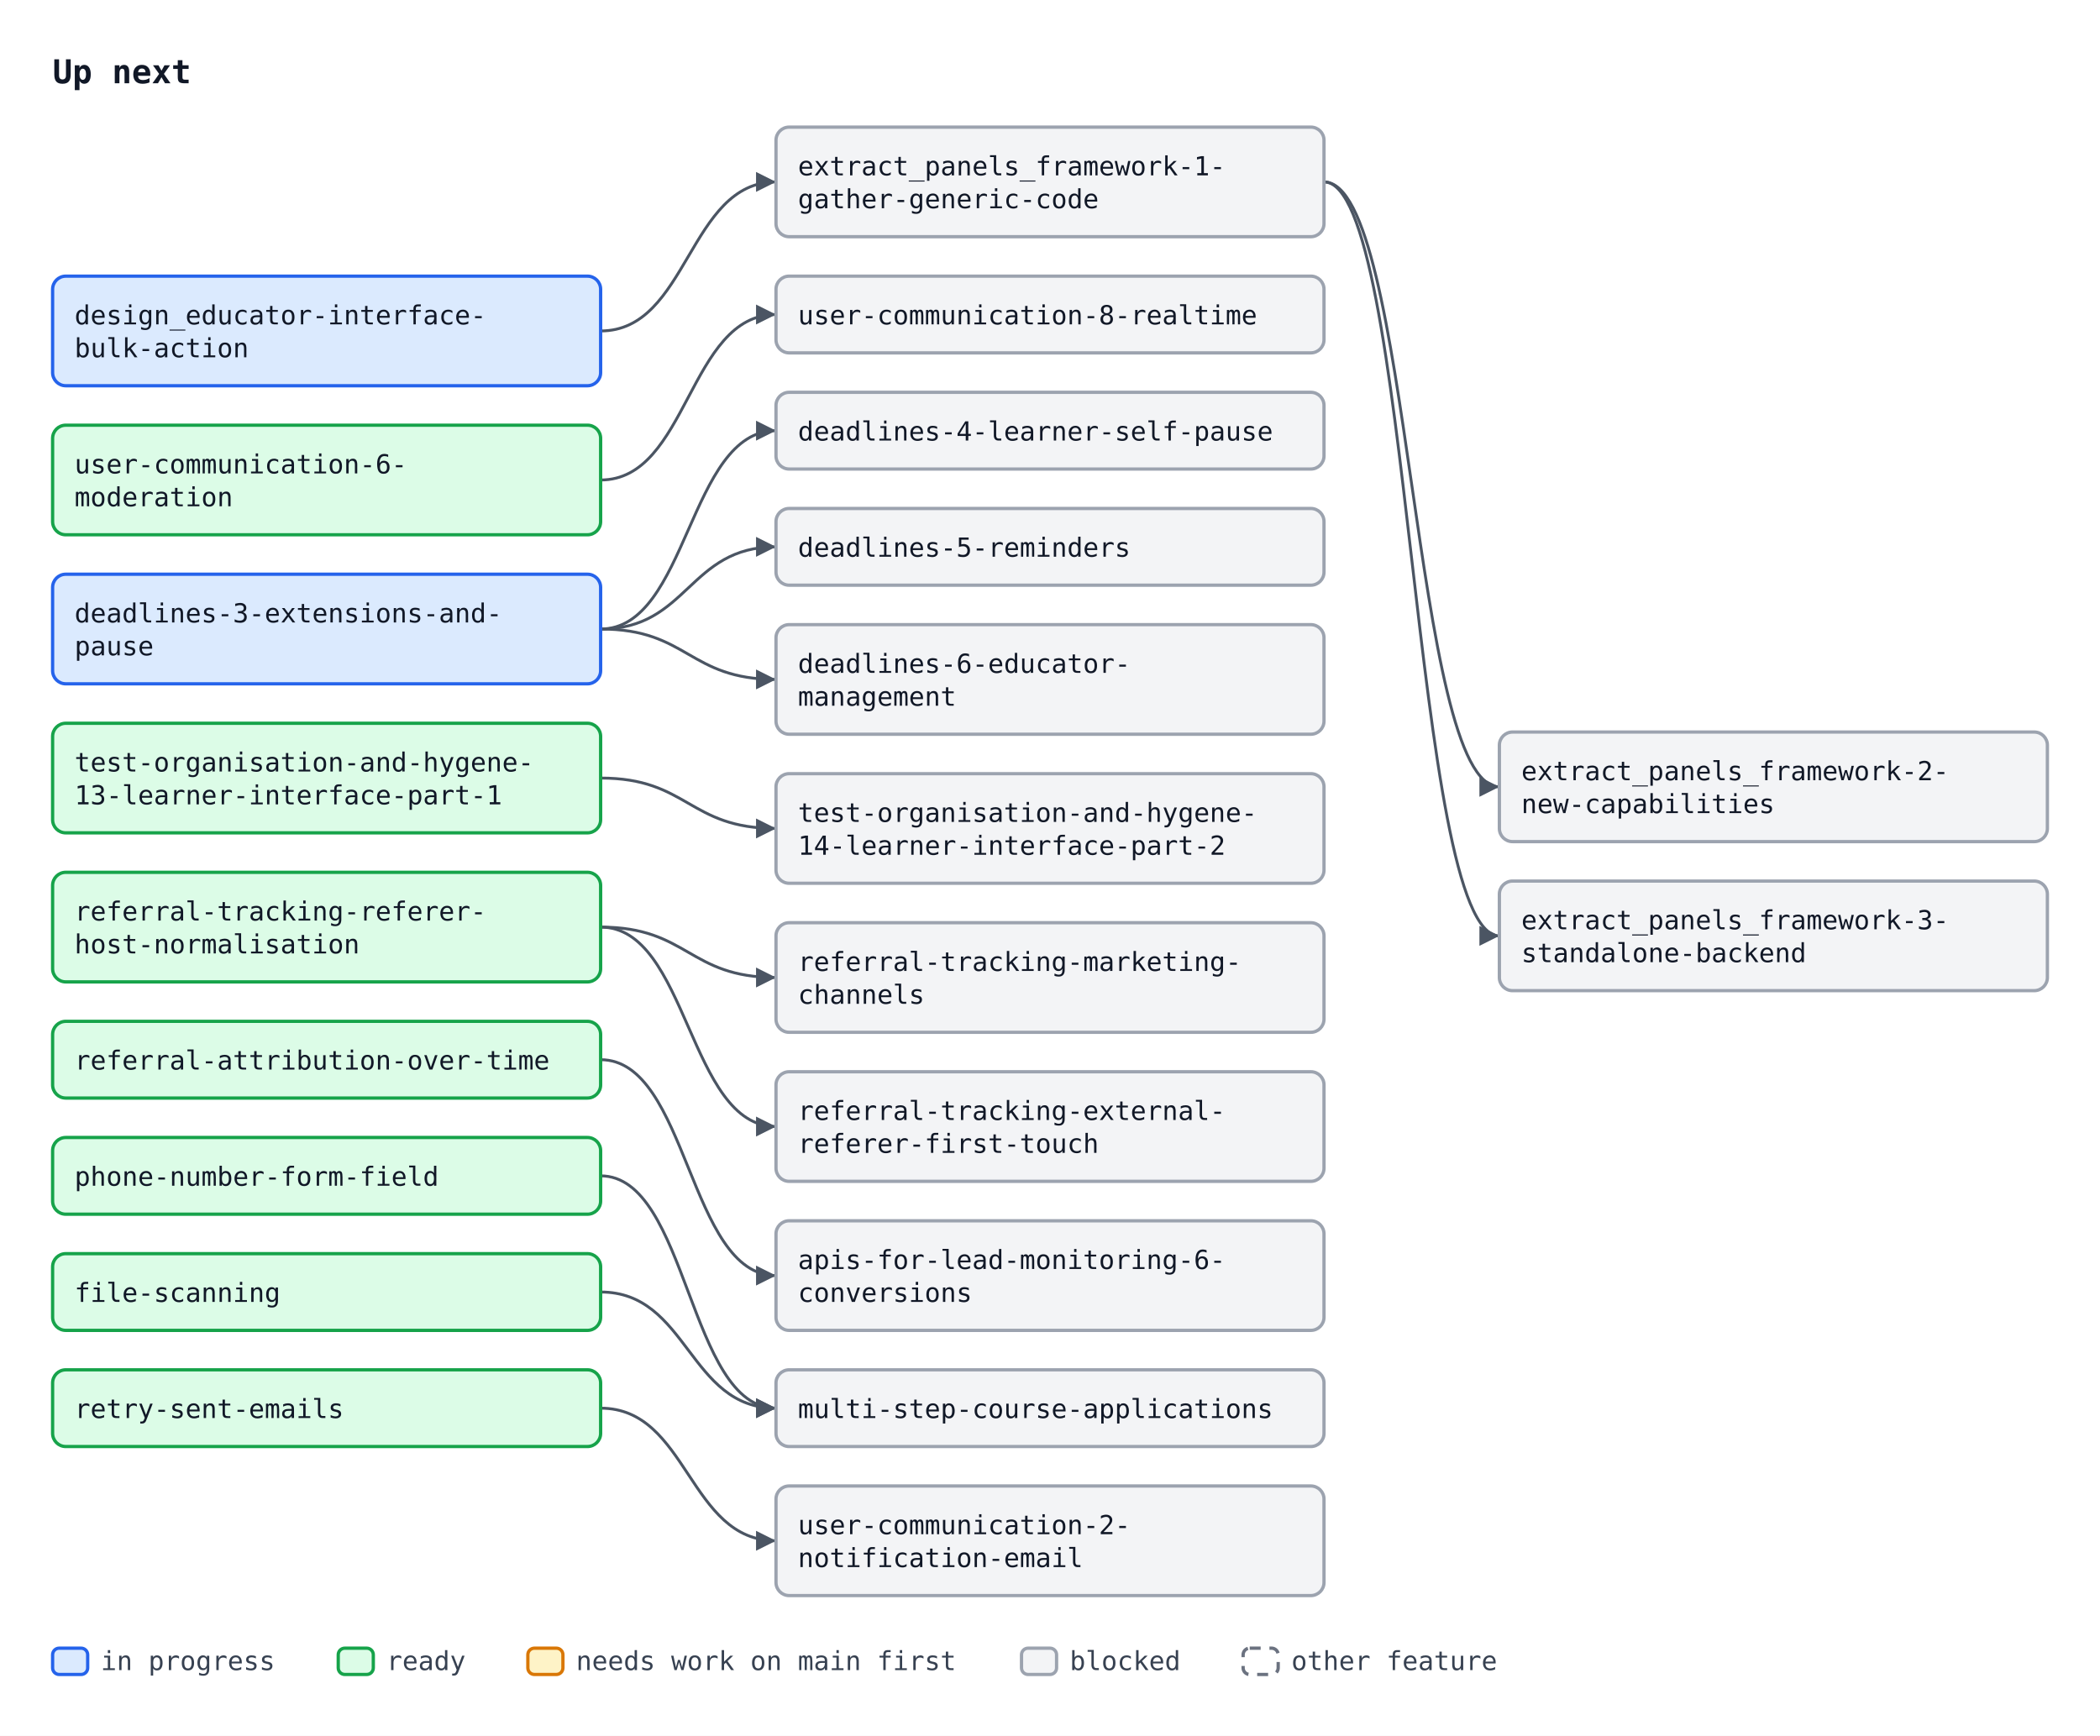
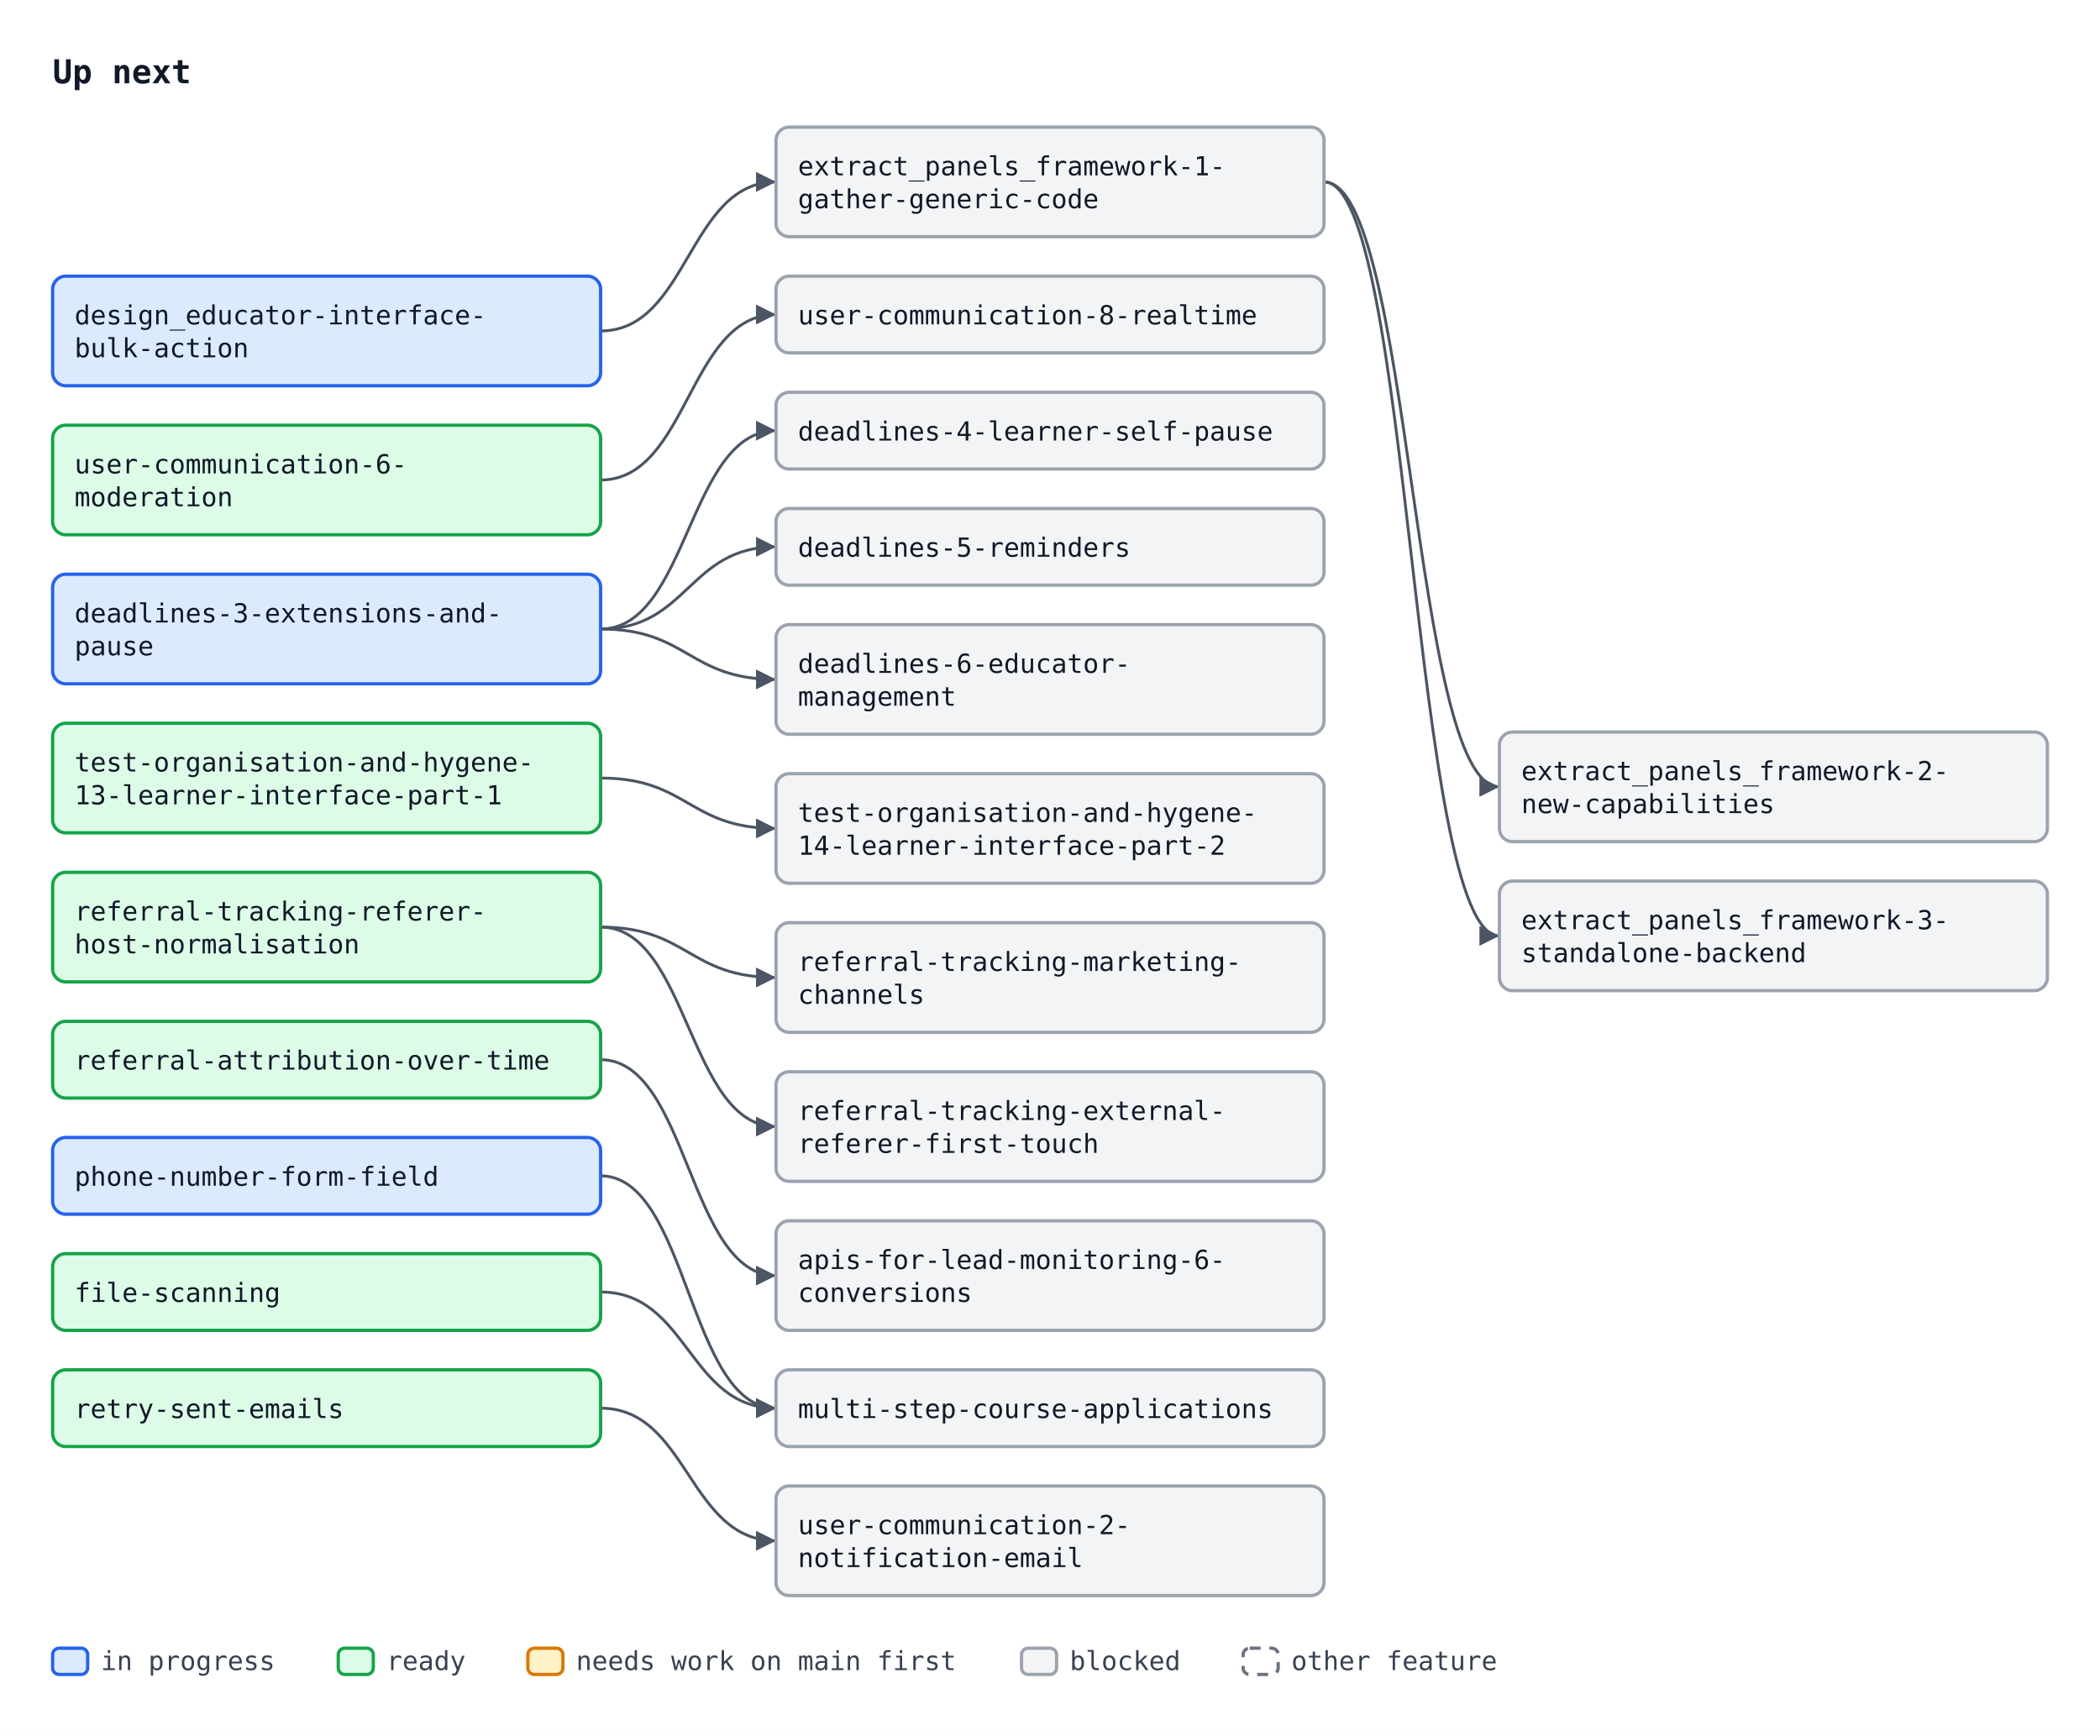
<svg xmlns="http://www.w3.org/2000/svg" width="958" height="792" viewBox="0 0 958 792" font-family="ui-monospace, SFMono-Regular, Menlo, Consolas, monospace" font-size="12">
  <defs>
    <marker id="arrow" viewBox="0 0 10 10" refX="10" refY="5" markerWidth="7" markerHeight="7" orient="auto-start-reverse">
      <path d="M0,0 L10,5 L0,10 z" fill="#4b5563" />
    </marker>
  </defs>
  <rect width="958" height="792" fill="#ffffff" />
  <text x="24" y="38" font-size="15" font-weight="bold" fill="#111827">Up next</text>
  <path d="M274.0,151.0 C314.0,151.0 314.0,83.0 354.0,83.0" fill="none" stroke="#4b5563" stroke-width="1.3" marker-end="url(#arrow)" />
  <path d="M604.0,83.0 C644.0,83.0 644.0,359.0 684.0,359.0" fill="none" stroke="#4b5563" stroke-width="1.3" marker-end="url(#arrow)" />
  <path d="M604.0,83.0 C644.0,83.0 644.0,427.0 684.0,427.0" fill="none" stroke="#4b5563" stroke-width="1.3" marker-end="url(#arrow)" />
  <path d="M274.0,642.5 C314.0,642.5 314.0,703.0 354.0,703.0" fill="none" stroke="#4b5563" stroke-width="1.3" marker-end="url(#arrow)" />
  <path d="M274.0,219.0 C314.0,219.0 314.0,143.5 354.0,143.5" fill="none" stroke="#4b5563" stroke-width="1.3" marker-end="url(#arrow)" />
  <path d="M274.0,287.0 C314.0,287.0 314.0,196.5 354.0,196.5" fill="none" stroke="#4b5563" stroke-width="1.3" marker-end="url(#arrow)" />
  <path d="M274.0,287.0 C314.0,287.0 314.0,249.5 354.0,249.5" fill="none" stroke="#4b5563" stroke-width="1.3" marker-end="url(#arrow)" />
  <path d="M274.0,287.0 C314.0,287.0 314.0,310.0 354.0,310.0" fill="none" stroke="#4b5563" stroke-width="1.3" marker-end="url(#arrow)" />
  <path d="M274.0,483.5 C314.0,483.5 314.0,582.0 354.0,582.0" fill="none" stroke="#4b5563" stroke-width="1.3" marker-end="url(#arrow)" />
  <path d="M274.0,355.0 C314.0,355.0 314.0,378.0 354.0,378.0" fill="none" stroke="#4b5563" stroke-width="1.3" marker-end="url(#arrow)" />
  <path d="M274.0,423.0 C314.0,423.0 314.0,446.0 354.0,446.0" fill="none" stroke="#4b5563" stroke-width="1.3" marker-end="url(#arrow)" />
  <path d="M274.0,423.0 C314.0,423.0 314.0,514.0 354.0,514.0" fill="none" stroke="#4b5563" stroke-width="1.3" marker-end="url(#arrow)" />
  <path d="M274.0,536.5 C314.0,536.5 314.0,642.5 354.0,642.5" fill="none" stroke="#4b5563" stroke-width="1.3" marker-end="url(#arrow)" />
  <path d="M274.0,589.5 C314.0,589.5 314.0,642.5 354.0,642.5" fill="none" stroke="#4b5563" stroke-width="1.3" marker-end="url(#arrow)" />
  <rect x="24.0" y="126.0" width="250" height="50" rx="6" fill="#dbeafe" stroke="#2563eb" stroke-width="1.5" />
  <text x="34.0" y="148.0" fill="#111827">design_educator-interface-</text>
  <text x="34.0" y="163.0" fill="#111827">bulk-action</text>
  <rect x="354.0" y="58.0" width="250" height="50" rx="6" fill="#f3f4f6" stroke="#9ca3af" stroke-width="1.5" />
  <text x="364.0" y="80.0" fill="#111827">extract_panels_framework-1-</text>
  <text x="364.0" y="95.0" fill="#111827">gather-generic-code</text>
  <rect x="684.0" y="334.0" width="250" height="50" rx="6" fill="#f3f4f6" stroke="#9ca3af" stroke-width="1.5" />
  <text x="694.0" y="356.0" fill="#111827">extract_panels_framework-2-</text>
  <text x="694.0" y="371.0" fill="#111827">new-capabilities</text>
  <rect x="684.0" y="402.0" width="250" height="50" rx="6" fill="#f3f4f6" stroke="#9ca3af" stroke-width="1.5" />
  <text x="694.0" y="424.0" fill="#111827">extract_panels_framework-3-</text>
  <text x="694.0" y="439.0" fill="#111827">standalone-backend</text>
  <rect x="354.0" y="678.0" width="250" height="50" rx="6" fill="#f3f4f6" stroke="#9ca3af" stroke-width="1.5" />
  <text x="364.0" y="700.0" fill="#111827">user-communication-2-</text>
  <text x="364.0" y="715.0" fill="#111827">notification-email</text>
  <rect x="24.0" y="194.0" width="250" height="50" rx="6" fill="#dcfce7" stroke="#16a34a" stroke-width="1.5" />
  <text x="34.0" y="216.0" fill="#111827">user-communication-6-</text>
  <text x="34.0" y="231.0" fill="#111827">moderation</text>
  <rect x="354.0" y="126.0" width="250" height="35" rx="6" fill="#f3f4f6" stroke="#9ca3af" stroke-width="1.5" />
  <text x="364.0" y="148.0" fill="#111827">user-communication-8-realtime</text>
  <rect x="24.0" y="262.0" width="250" height="50" rx="6" fill="#dbeafe" stroke="#2563eb" stroke-width="1.5" />
  <text x="34.0" y="284.0" fill="#111827">deadlines-3-extensions-and-</text>
  <text x="34.0" y="299.0" fill="#111827">pause</text>
  <rect x="354.0" y="179.0" width="250" height="35" rx="6" fill="#f3f4f6" stroke="#9ca3af" stroke-width="1.5" />
  <text x="364.0" y="201.0" fill="#111827">deadlines-4-learner-self-pause</text>
  <rect x="354.0" y="232.0" width="250" height="35" rx="6" fill="#f3f4f6" stroke="#9ca3af" stroke-width="1.5" />
  <text x="364.0" y="254.0" fill="#111827">deadlines-5-reminders</text>
  <rect x="354.0" y="285.0" width="250" height="50" rx="6" fill="#f3f4f6" stroke="#9ca3af" stroke-width="1.5" />
  <text x="364.0" y="307.0" fill="#111827">deadlines-6-educator-</text>
  <text x="364.0" y="322.0" fill="#111827">management</text>
  <rect x="354.0" y="557.0" width="250" height="50" rx="6" fill="#f3f4f6" stroke="#9ca3af" stroke-width="1.5" />
  <text x="364.0" y="579.0" fill="#111827">apis-for-lead-monitoring-6-</text>
  <text x="364.0" y="594.0" fill="#111827">conversions</text>
  <rect x="24.0" y="330.0" width="250" height="50" rx="6" fill="#dcfce7" stroke="#16a34a" stroke-width="1.5" />
  <text x="34.0" y="352.0" fill="#111827">test-organisation-and-hygene-</text>
  <text x="34.0" y="367.0" fill="#111827">13-learner-interface-part-1</text>
  <rect x="354.0" y="353.0" width="250" height="50" rx="6" fill="#f3f4f6" stroke="#9ca3af" stroke-width="1.5" />
  <text x="364.0" y="375.0" fill="#111827">test-organisation-and-hygene-</text>
  <text x="364.0" y="390.0" fill="#111827">14-learner-interface-part-2</text>
  <rect x="24.0" y="398.0" width="250" height="50" rx="6" fill="#dcfce7" stroke="#16a34a" stroke-width="1.5" />
  <text x="34.0" y="420.0" fill="#111827">referral-tracking-referer-</text>
  <text x="34.0" y="435.0" fill="#111827">host-normalisation</text>
  <rect x="354.0" y="421.0" width="250" height="50" rx="6" fill="#f3f4f6" stroke="#9ca3af" stroke-width="1.5" />
  <text x="364.0" y="443.0" fill="#111827">referral-tracking-marketing-</text>
  <text x="364.0" y="458.0" fill="#111827">channels</text>
  <rect x="354.0" y="489.0" width="250" height="50" rx="6" fill="#f3f4f6" stroke="#9ca3af" stroke-width="1.5" />
  <text x="364.0" y="511.0" fill="#111827">referral-tracking-external-</text>
  <text x="364.0" y="526.0" fill="#111827">referer-first-touch</text>
  <rect x="24.0" y="466.0" width="250" height="35" rx="6" fill="#dcfce7" stroke="#16a34a" stroke-width="1.5" />
  <text x="34.0" y="488.0" fill="#111827">referral-attribution-over-time</text>
-   <rect x="24.0" y="519.0" width="250" height="35" rx="6" fill="#dcfce7" stroke="#16a34a" stroke-width="1.5" />
+   <rect x="24.0" y="519.0" width="250" height="35" rx="6" fill="#dbeafe" stroke="#2563eb" stroke-width="1.5" />
  <text x="34.0" y="541.0" fill="#111827">phone-number-form-field</text>
  <rect x="24.0" y="572.0" width="250" height="35" rx="6" fill="#dcfce7" stroke="#16a34a" stroke-width="1.5" />
  <text x="34.0" y="594.0" fill="#111827">file-scanning</text>
  <rect x="354.0" y="625.0" width="250" height="35" rx="6" fill="#f3f4f6" stroke="#9ca3af" stroke-width="1.5" />
  <text x="364.0" y="647.0" fill="#111827">multi-step-course-applications</text>
  <rect x="24.0" y="625.0" width="250" height="35" rx="6" fill="#dcfce7" stroke="#16a34a" stroke-width="1.5" />
  <text x="34.0" y="647.0" fill="#111827">retry-sent-emails</text>
  <rect x="24.0" y="752" width="16" height="12" rx="3" fill="#dbeafe" stroke="#2563eb" stroke-width="1.5" />
  <text x="46.0" y="762" fill="#374151">in progress</text>
  <rect x="154.3" y="752" width="16" height="12" rx="3" fill="#dcfce7" stroke="#16a34a" stroke-width="1.5" />
  <text x="176.3" y="762" fill="#374151">ready</text>
  <rect x="240.8" y="752" width="16" height="12" rx="3" fill="#fef3c7" stroke="#d97706" stroke-width="1.5" />
  <text x="262.8" y="762" fill="#374151">needs work on main first</text>
  <rect x="466.0" y="752" width="16" height="12" rx="3" fill="#f3f4f6" stroke="#9ca3af" stroke-width="1.5" />
  <text x="488.0" y="762" fill="#374151">blocked</text>
  <rect x="567.1" y="752" width="16" height="12" rx="3" fill="#ffffff" stroke="#6b7280" stroke-width="1.5" stroke-dasharray="5 4" />
  <text x="589.1" y="762" fill="#374151">other feature</text>
</svg>
